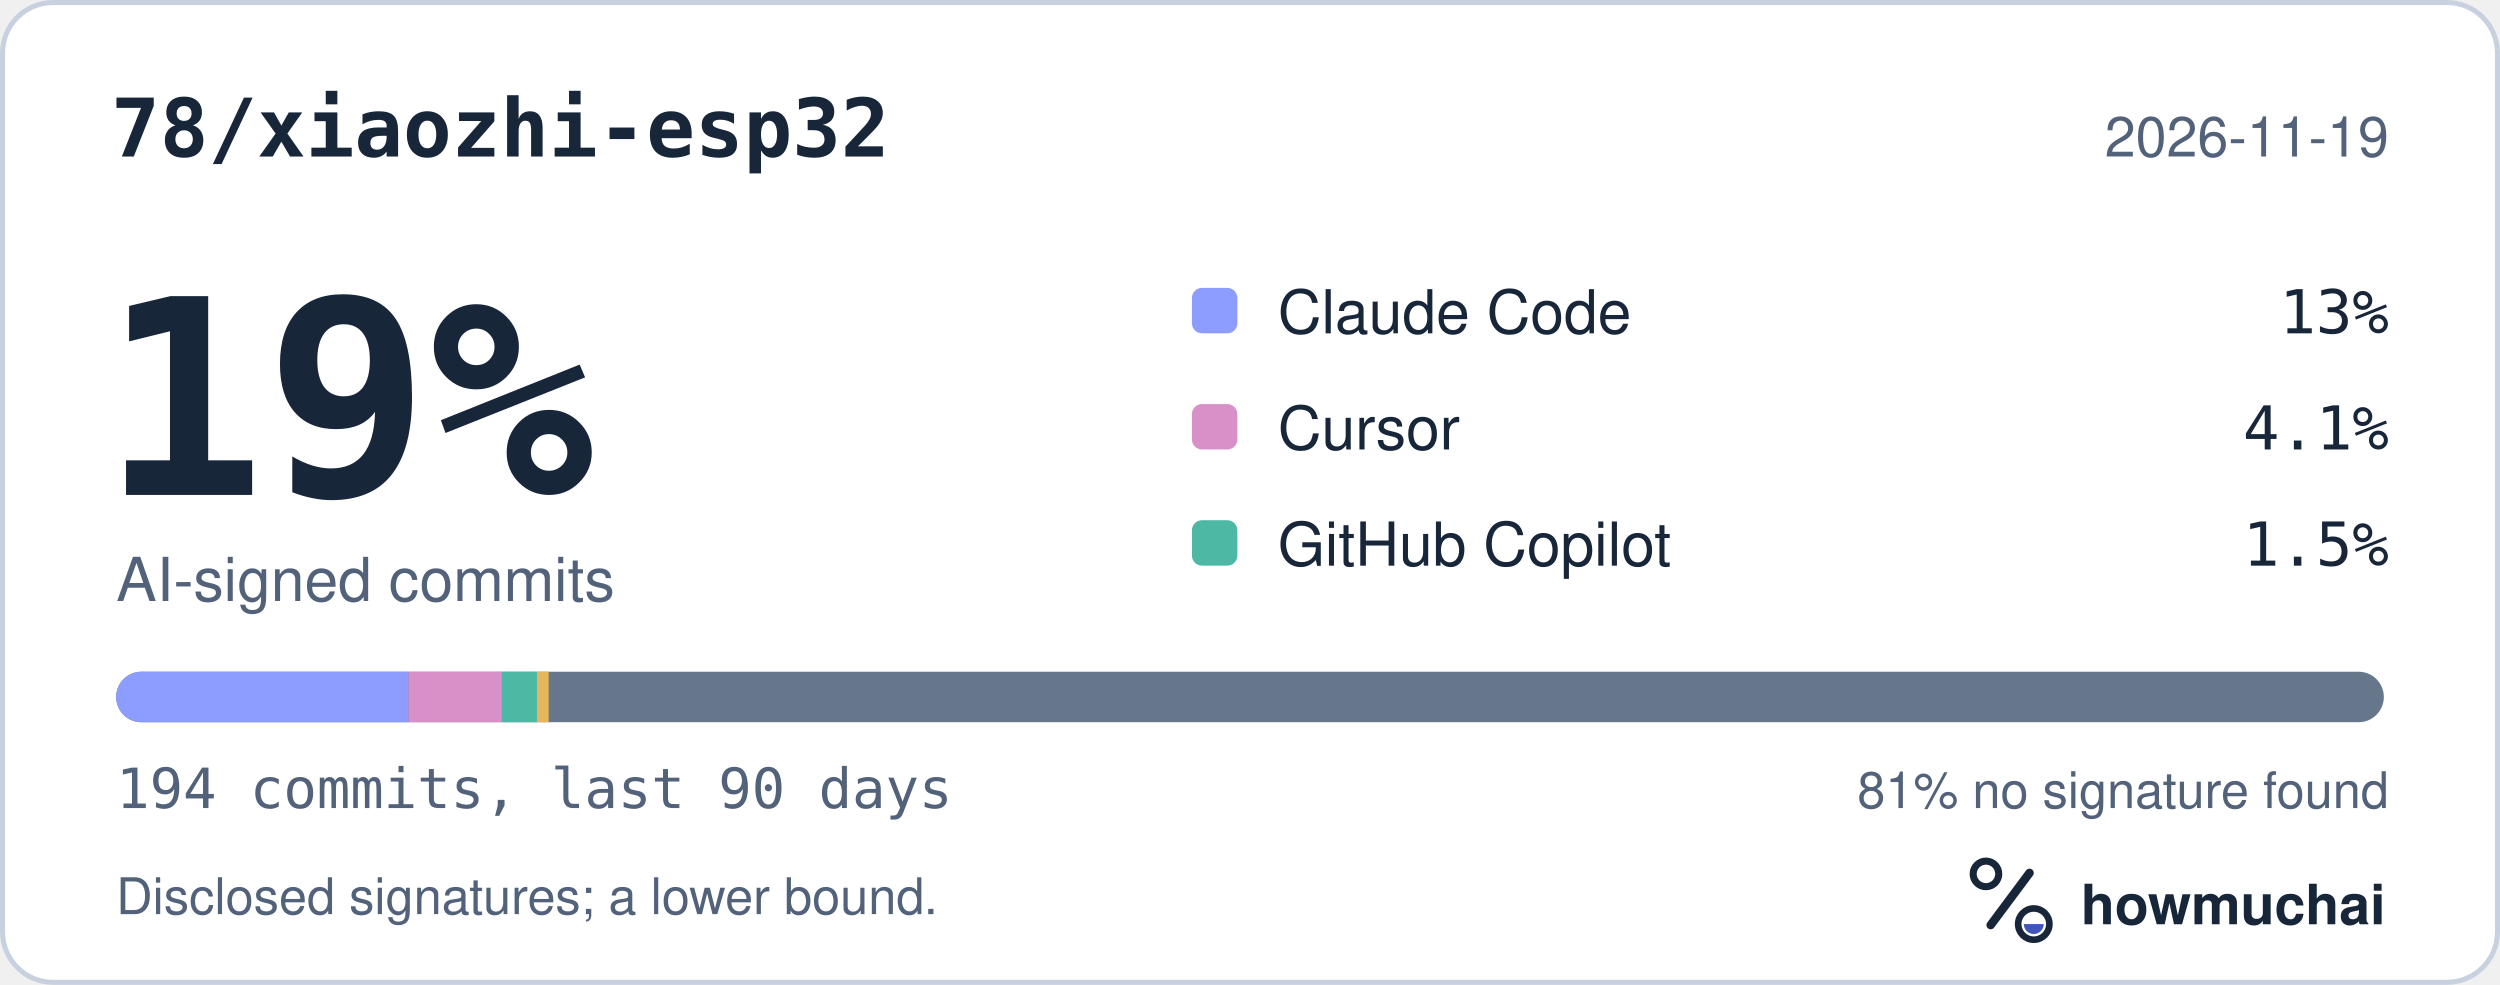
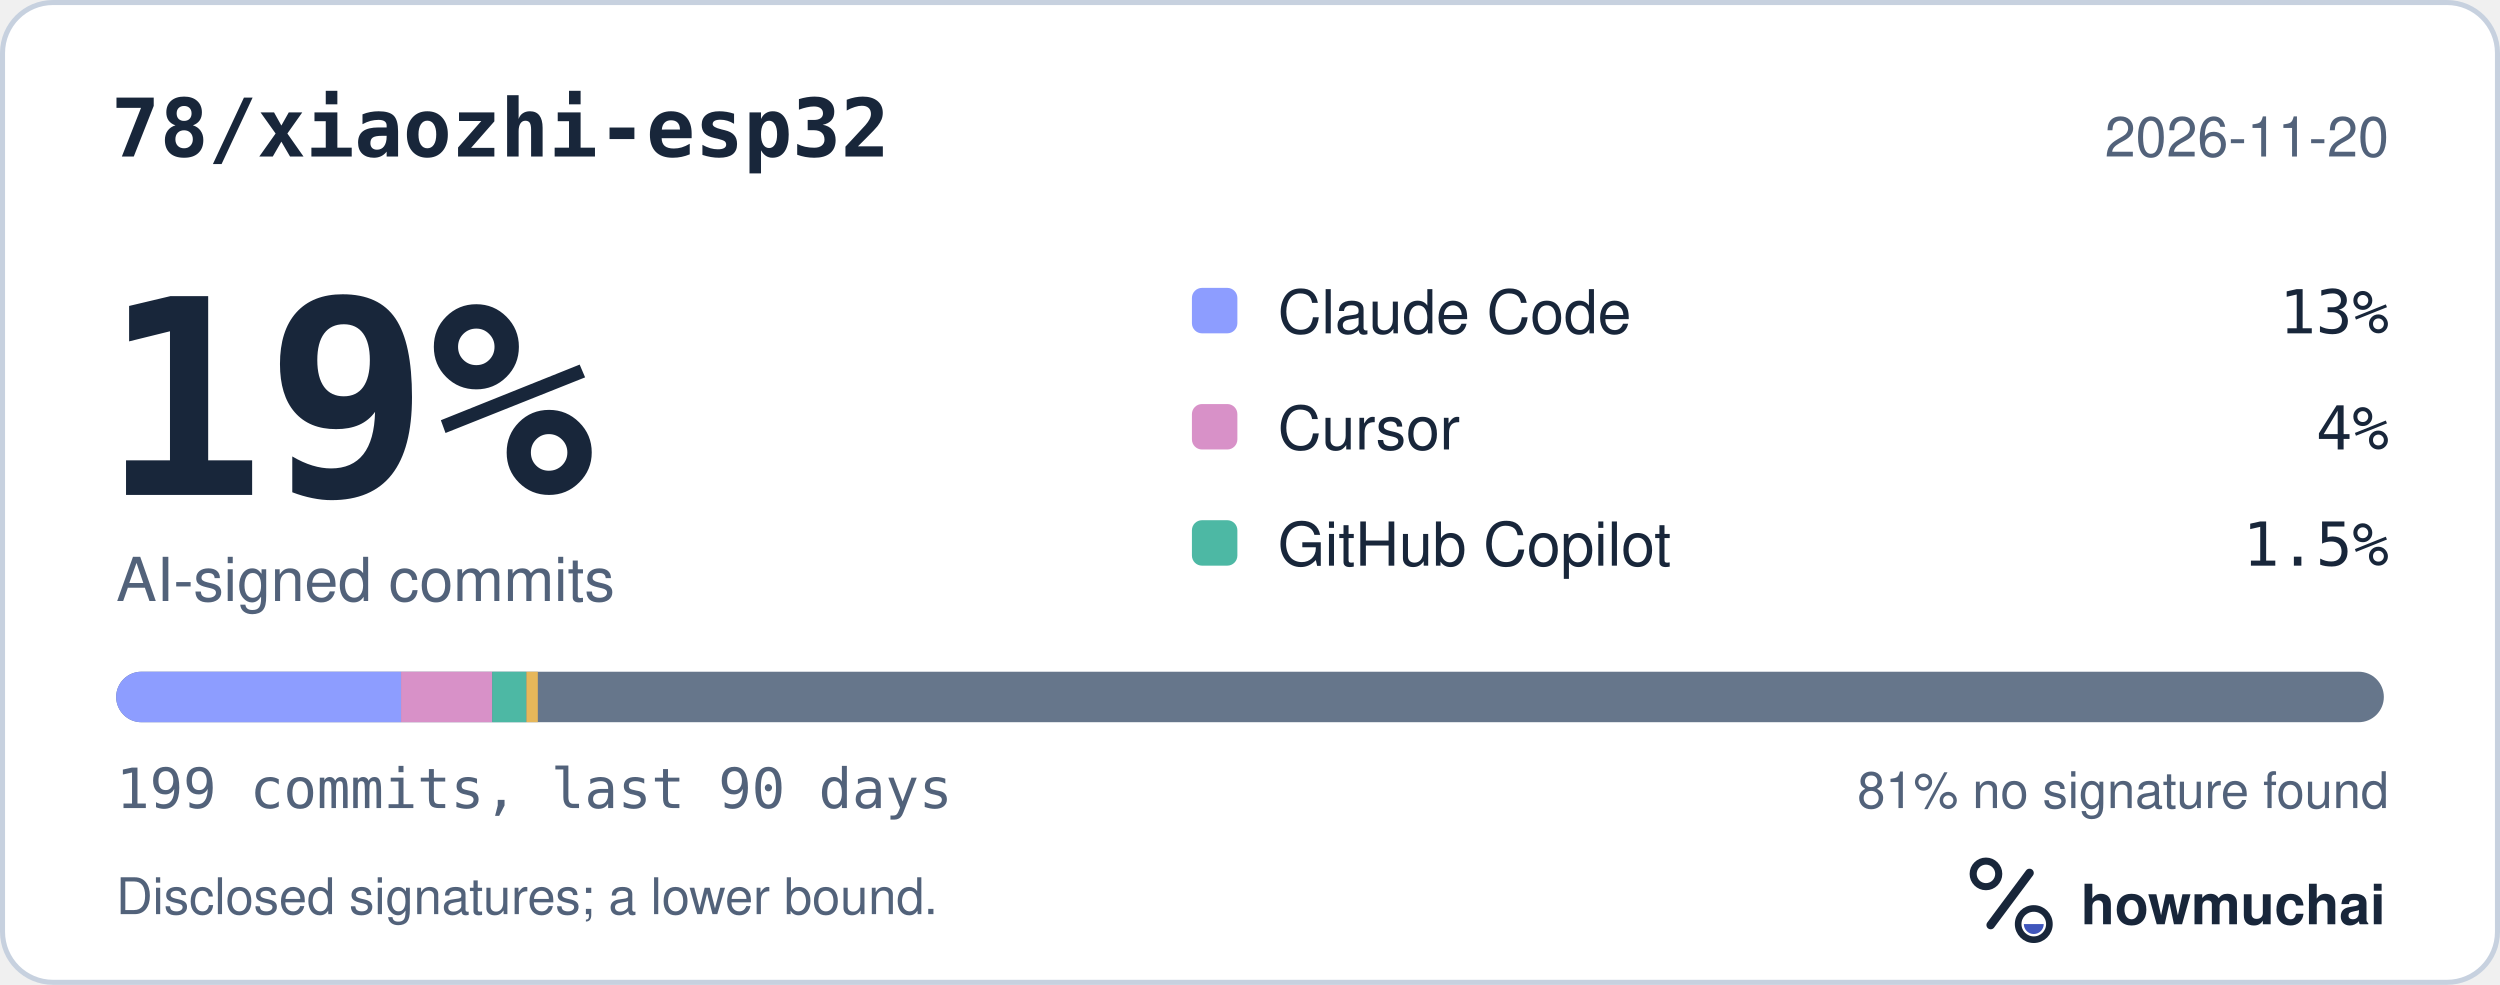
<svg xmlns="http://www.w3.org/2000/svg" width="495" height="195" viewBox="0 0 495 195" role="img" aria-labelledby="hm-t hm-d">
  <rect x="0.5" y="0.5" width="494" height="194" rx="10" fill="#FFFFFF" stroke="#C7D1DF" />
  <text x="22" y="31" fill="#18263A" font-family="ui-monospace, SF Mono, Menlo, Consolas, IBM Plex Mono, monospace" font-size="16" font-weight="600">78/xiaozhi-esp32</text>
-   <text x="473" y="31" fill="#52627A" font-family="-apple-system, BlinkMacSystemFont, Segoe UI, Helvetica, Arial, Fira Sans, sans-serif" font-size="11" text-anchor="end">2026-11-19</text>
+   <text x="473" y="31" fill="#52627A" font-family="-apple-system, BlinkMacSystemFont, Segoe UI, Helvetica, Arial, Fira Sans, sans-serif" font-size="11" text-anchor="end">2026-11-20</text>
  <text x="20" y="98" fill="#18263A" font-family="ui-monospace, SF Mono, Menlo, Consolas, IBM Plex Mono, monospace" font-size="54" font-weight="700">19%</text>
  <text x="23" y="119" fill="#52627A" font-family="-apple-system, BlinkMacSystemFont, Segoe UI, Helvetica, Arial, Fira Sans, sans-serif" font-size="12">AI-signed commits</text>
  <rect x="236" y="57" width="9" height="9" rx="2" fill="#8D9DFF" />
  <text x="253" y="66" fill="#18263A" font-family="-apple-system, BlinkMacSystemFont, Segoe UI, Helvetica, Arial, Fira Sans, sans-serif" font-size="12">Claude Code</text>
  <text x="473" y="66" fill="#18263A" font-family="ui-monospace, SF Mono, Menlo, Consolas, IBM Plex Mono, monospace" font-size="12" text-anchor="end">13%</text>
  <rect x="236" y="80" width="9" height="9" rx="2" fill="#D891C8" />
  <text x="253" y="89" fill="#18263A" font-family="-apple-system, BlinkMacSystemFont, Segoe UI, Helvetica, Arial, Fira Sans, sans-serif" font-size="12">Cursor</text>
-   <text x="473" y="89" fill="#18263A" font-family="ui-monospace, SF Mono, Menlo, Consolas, IBM Plex Mono, monospace" font-size="12" text-anchor="end">4.1%</text>
+   <text x="473" y="89" fill="#18263A" font-family="ui-monospace, SF Mono, Menlo, Consolas, IBM Plex Mono, monospace" font-size="12" text-anchor="end">4%</text>
  <rect x="236" y="103" width="9" height="9" rx="2" fill="#4DB8A4" />
  <text x="253" y="112" fill="#18263A" font-family="-apple-system, BlinkMacSystemFont, Segoe UI, Helvetica, Arial, Fira Sans, sans-serif" font-size="12">GitHub Copilot</text>
  <text x="473" y="112" fill="#18263A" font-family="ui-monospace, SF Mono, Menlo, Consolas, IBM Plex Mono, monospace" font-size="12" text-anchor="end">1.5%</text>
  <defs>
    <clipPath id="hm-bar">
      <rect x="23" y="133" width="449" height="10" rx="5" />
    </clipPath>
  </defs>
  <rect x="23" y="133" width="449" height="10" rx="5" fill="#66768B" />
  <g clip-path="url(#hm-bar)">
-     <rect x="23.00" y="133" width="57.86" height="10" fill="#8D9DFF" />
-     <rect x="80.86" y="133" width="18.52" height="10" fill="#D891C8" />
-     <rect x="99.38" y="133" width="6.94" height="10" fill="#4DB8A4" />
-     <rect x="106.32" y="133" width="2.31" height="10" fill="#E6B75A" />
+     <rect x="23.00" y="133" width="56.41" height="10" fill="#8D9DFF" />
+     <rect x="79.41" y="133" width="18.05" height="10" fill="#D891C8" />
+     <rect x="97.46" y="133" width="6.77" height="10" fill="#4DB8A4" />
+     <rect x="104.23" y="133" width="2.26" height="10" fill="#E6B75A" />
  </g>
-   <text x="23" y="160" fill="#52627A" font-family="ui-monospace, SF Mono, Menlo, Consolas, IBM Plex Mono, monospace" font-size="11">194 commits, last 90 days</text>
+   <text x="23" y="160" fill="#52627A" font-family="ui-monospace, SF Mono, Menlo, Consolas, IBM Plex Mono, monospace" font-size="11">199 commits, last 90 days</text>
  <text x="473" y="160" fill="#52627A" font-family="-apple-system, BlinkMacSystemFont, Segoe UI, Helvetica, Arial, Fira Sans, sans-serif" font-size="10" text-anchor="end">81% no signature found</text>
  <text x="23" y="181" fill="#52627A" font-family="-apple-system, BlinkMacSystemFont, Segoe UI, Helvetica, Arial, Fira Sans, sans-serif" font-size="10">Disclosed signatures; a lower bound.</text>
  <g transform="translate(386 166) scale(0.046875)">
    <circle cx="154" cy="150" r="54" fill="none" stroke="#18263A" stroke-width="30" />
    <path d="M174 366 338 146" fill="none" stroke="#18263A" stroke-width="36" stroke-linecap="round" />
    <circle cx="356" cy="362" r="66" fill="none" stroke="#18263A" stroke-width="28" />
    <path d="M314 362a42 42 0 0 0 84 0Z" fill="#4056BC" />
  </g>
  <text x="412" y="183" fill="#18263A" font-family="-apple-system, BlinkMacSystemFont, Segoe UI, Helvetica, Arial, Fira Sans, sans-serif" font-size="11" font-weight="650">howmuchai</text>
</svg>
